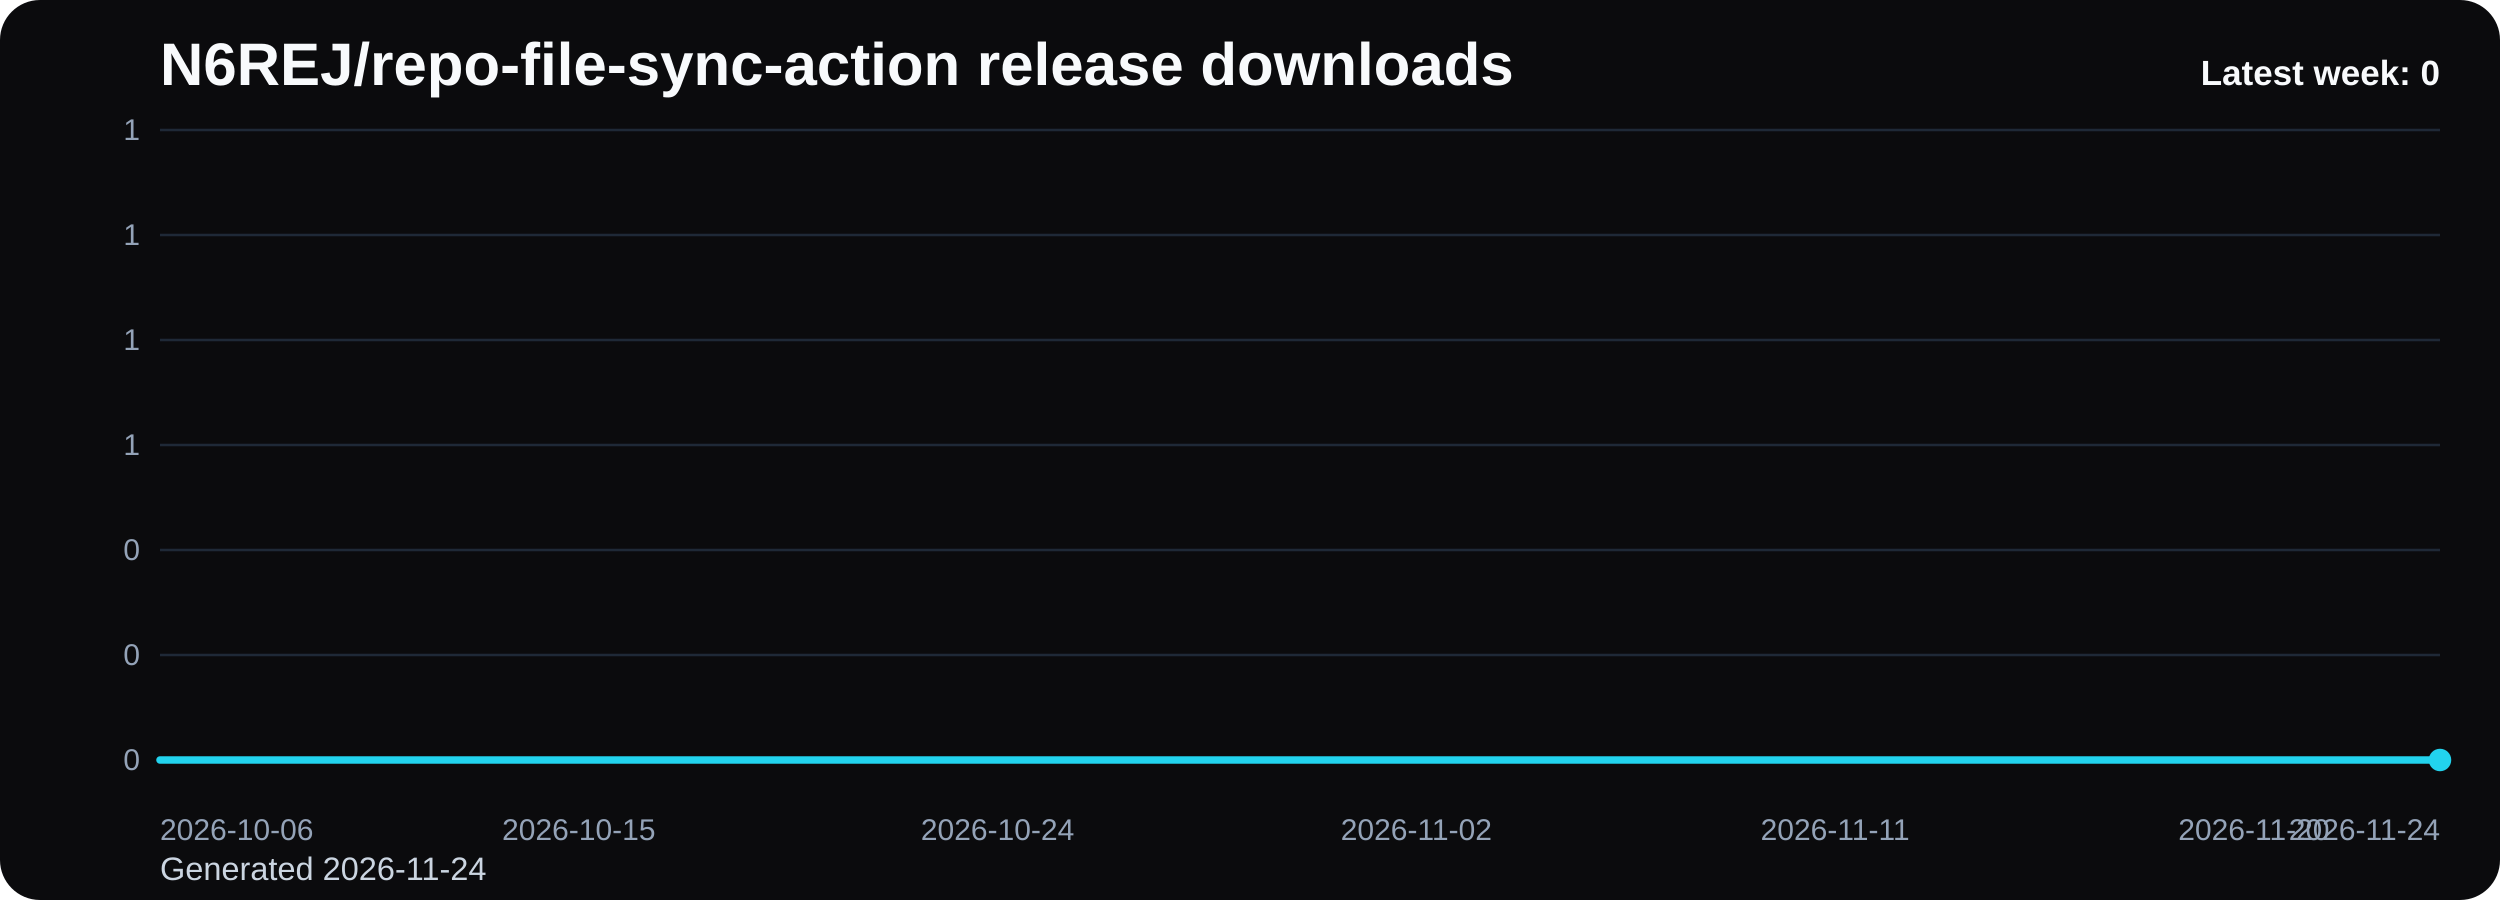
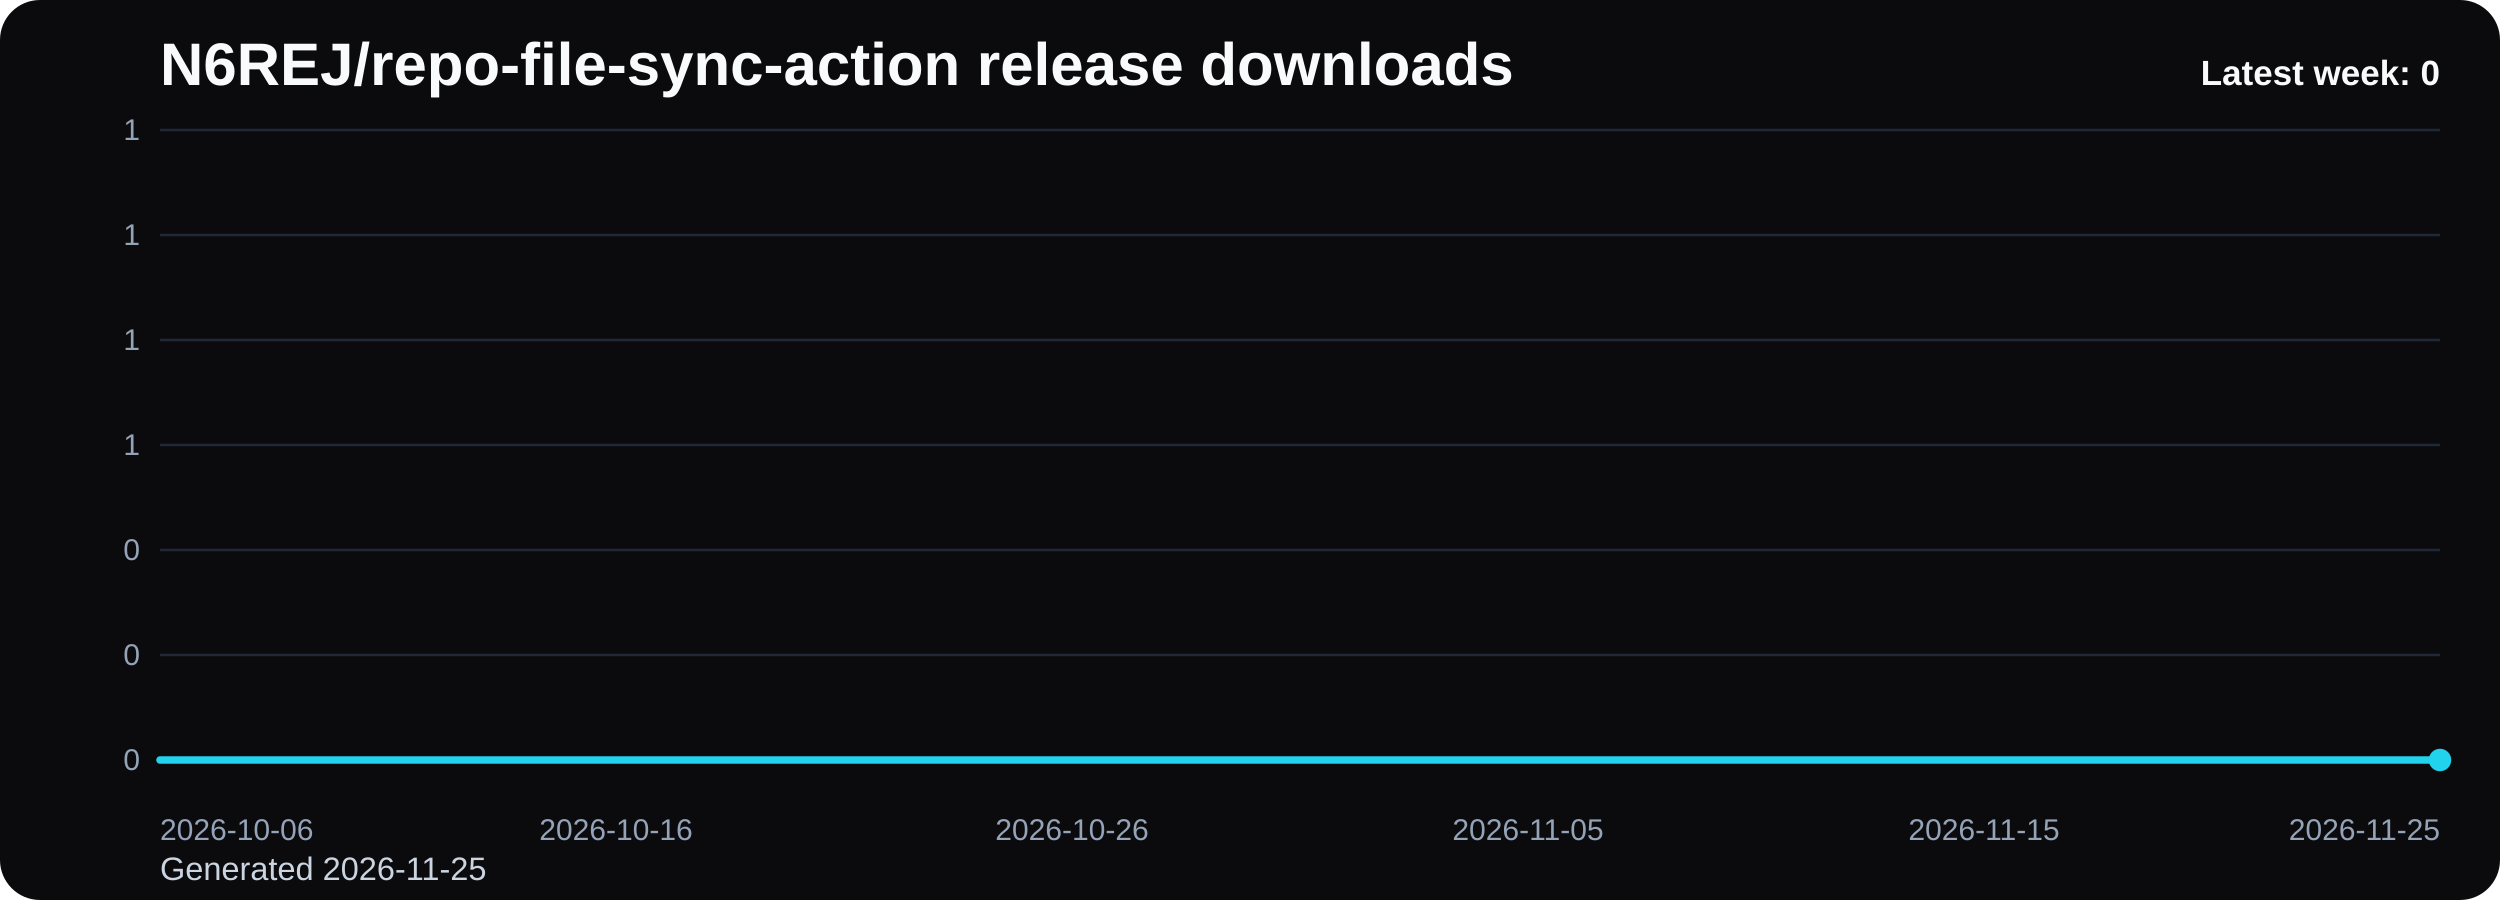
<svg xmlns="http://www.w3.org/2000/svg" viewBox="0 0 1000 360" role="img" aria-label="N6REJ/repo-file-sync-action release downloads chart">
  <defs>
    <linearGradient id="fill-weekly-black" x1="0" y1="0" x2="0" y2="1">
      <stop offset="0%" stop-color="#22d3ee" stop-opacity="0.32" />
      <stop offset="100%" stop-color="#22d3ee" stop-opacity="0.05" />
    </linearGradient>
    <style>
      .bg { fill: #0b0b0d; }
      .title { font: 700 24px Arial, sans-serif; fill: #f8fafc; }
      .sub { font: 400 13px Arial, sans-serif; fill: #cbd5e1; }
      .grid { stroke: #1f2937; stroke-width: 1; }
      .axis { font: 400 12px Arial, sans-serif; fill: #94a3b8; }
      .line { fill: none; stroke: #22d3ee; stroke-width: 3; stroke-linecap: round; stroke-linejoin: round; }
      .dot { fill: #22d3ee; }
      .value { font: 600 11px Arial, sans-serif; fill: #cbd5e1; }
      .latest { font: 700 14px Arial, sans-serif; fill: #f8fafc; }
    </style>
  </defs>
  <rect class="bg" x="0" y="0" width="1000" height="360" rx="16" />
  <text class="title" x="64" y="34">N6REJ/repo-file-sync-action release downloads</text>
-   <text class="sub" x="64" y="352">Generated 2026-11-24</text>
+   <text class="sub" x="64" y="352">Generated 2026-11-25</text>
  <line x1="64" y1="52.00" x2="976" y2="52.00" class="grid" />
  <text x="56" y="56.00" text-anchor="end" class="axis">1</text>
  <line x1="64" y1="94.00" x2="976" y2="94.00" class="grid" />
  <text x="56" y="98.00" text-anchor="end" class="axis">1</text>
  <line x1="64" y1="136.00" x2="976" y2="136.00" class="grid" />
  <text x="56" y="140.00" text-anchor="end" class="axis">1</text>
  <line x1="64" y1="178.00" x2="976" y2="178.00" class="grid" />
  <text x="56" y="182.00" text-anchor="end" class="axis">1</text>
  <line x1="64" y1="220.00" x2="976" y2="220.00" class="grid" />
  <text x="56" y="224.00" text-anchor="end" class="axis">0</text>
  <line x1="64" y1="262.00" x2="976" y2="262.00" class="grid" />
  <text x="56" y="266.00" text-anchor="end" class="axis">0</text>
  <line x1="64" y1="304.00" x2="976" y2="304.00" class="grid" />
  <text x="56" y="308.00" text-anchor="end" class="axis">0</text>
-   <path d="M 64.00 304 L 64.00 304.00 L 82.61 304.00 L 101.22 304.00 L 119.84 304.00 L 138.45 304.00 L 157.06 304.00 L 175.67 304.00 L 194.29 304.00 L 212.90 304.00 L 231.51 304.00 L 250.12 304.00 L 268.73 304.00 L 287.35 304.00 L 305.96 304.00 L 324.57 304.00 L 343.18 304.00 L 361.80 304.00 L 380.41 304.00 L 399.02 304.00 L 417.63 304.00 L 436.24 304.00 L 454.86 304.00 L 473.47 304.00 L 492.08 304.00 L 510.69 304.00 L 529.31 304.00 L 547.92 304.00 L 566.53 304.00 L 585.14 304.00 L 603.76 304.00 L 622.37 304.00 L 640.98 304.00 L 659.59 304.00 L 678.20 304.00 L 696.82 304.00 L 715.43 304.00 L 734.04 304.00 L 752.65 304.00 L 771.27 304.00 L 789.88 304.00 L 808.49 304.00 L 827.10 304.00 L 845.71 304.00 L 864.33 304.00 L 882.94 304.00 L 901.55 304.00 L 920.16 304.00 L 938.78 304.00 L 957.39 304.00 L 976.00 304.00 L 976.00 304 Z" fill="url(#fill-weekly-black)" />
-   <polyline class="line" points="64.00,304.00 82.61,304.00 101.22,304.00 119.84,304.00 138.45,304.00 157.06,304.00 175.67,304.00 194.29,304.00 212.90,304.00 231.51,304.00 250.12,304.00 268.73,304.00 287.35,304.00 305.96,304.00 324.57,304.00 343.18,304.00 361.80,304.00 380.41,304.00 399.02,304.00 417.63,304.00 436.24,304.00 454.86,304.00 473.47,304.00 492.08,304.00 510.69,304.00 529.31,304.00 547.92,304.00 566.53,304.00 585.14,304.00 603.76,304.00 622.37,304.00 640.98,304.00 659.59,304.00 678.20,304.00 696.82,304.00 715.43,304.00 734.04,304.00 752.65,304.00 771.27,304.00 789.88,304.00 808.49,304.00 827.10,304.00 845.71,304.00 864.33,304.00 882.94,304.00 901.55,304.00 920.16,304.00 938.78,304.00 957.39,304.00 976.00,304.00" />
+   <path d="M 64.00 304 L 64.00 304.00 L 82.24 304.00 L 100.48 304.00 L 118.72 304.00 L 136.96 304.00 L 155.20 304.00 L 173.44 304.00 L 191.68 304.00 L 209.92 304.00 L 228.16 304.00 L 246.40 304.00 L 264.64 304.00 L 282.88 304.00 L 301.12 304.00 L 319.36 304.00 L 337.60 304.00 L 355.84 304.00 L 374.08 304.00 L 392.32 304.00 L 410.56 304.00 L 428.80 304.00 L 447.04 304.00 L 465.28 304.00 L 483.52 304.00 L 501.76 304.00 L 520.00 304.00 L 538.24 304.00 L 556.48 304.00 L 574.72 304.00 L 592.96 304.00 L 611.20 304.00 L 629.44 304.00 L 647.68 304.00 L 665.92 304.00 L 684.16 304.00 L 702.40 304.00 L 720.64 304.00 L 738.88 304.00 L 757.12 304.00 L 775.36 304.00 L 793.60 304.00 L 811.84 304.00 L 830.08 304.00 L 848.32 304.00 L 866.56 304.00 L 884.80 304.00 L 903.04 304.00 L 921.28 304.00 L 939.52 304.00 L 957.76 304.00 L 976.00 304.00 L 976.00 304 Z" fill="url(#fill-weekly-black)" />
+   <polyline class="line" points="64.00,304.00 82.24,304.00 100.48,304.00 118.72,304.00 136.96,304.00 155.20,304.00 173.44,304.00 191.68,304.00 209.92,304.00 228.16,304.00 246.40,304.00 264.64,304.00 282.88,304.00 301.12,304.00 319.36,304.00 337.60,304.00 355.84,304.00 374.08,304.00 392.32,304.00 410.56,304.00 428.80,304.00 447.04,304.00 465.28,304.00 483.52,304.00 501.76,304.00 520.00,304.00 538.24,304.00 556.48,304.00 574.72,304.00 592.96,304.00 611.20,304.00 629.44,304.00 647.68,304.00 665.92,304.00 684.16,304.00 702.40,304.00 720.64,304.00 738.88,304.00 757.12,304.00 775.36,304.00 793.60,304.00 811.84,304.00 830.08,304.00 848.32,304.00 866.56,304.00 884.80,304.00 903.04,304.00 921.28,304.00 939.52,304.00 957.76,304.00 976.00,304.00" />
  <circle class="dot" cx="976.00" cy="304.00" r="4.5" />
  <text class="axis" x="64.00" y="336" text-anchor="start">2026-10-06</text>
-   <text class="axis" x="231.51" y="336" text-anchor="middle">2026-10-15</text>
-   <text class="axis" x="399.02" y="336" text-anchor="middle">2026-10-24</text>
-   <text class="axis" x="566.53" y="336" text-anchor="middle">2026-11-02</text>
-   <text class="axis" x="734.04" y="336" text-anchor="middle">2026-11-11</text>
-   <text class="axis" x="901.55" y="336" text-anchor="middle">2026-11-20</text>
-   <text class="axis" x="976.00" y="336" text-anchor="end">2026-11-24</text>
+   <text class="axis" x="246.40" y="336" text-anchor="middle">2026-10-16</text>
+   <text class="axis" x="428.80" y="336" text-anchor="middle">2026-10-26</text>
+   <text class="axis" x="611.20" y="336" text-anchor="middle">2026-11-05</text>
+   <text class="axis" x="793.60" y="336" text-anchor="middle">2026-11-15</text>
+   <text class="axis" x="976.00" y="336" text-anchor="end">2026-11-25</text>
  <text class="latest" x="976" y="34" text-anchor="end">Latest week: 0</text>
</svg>
